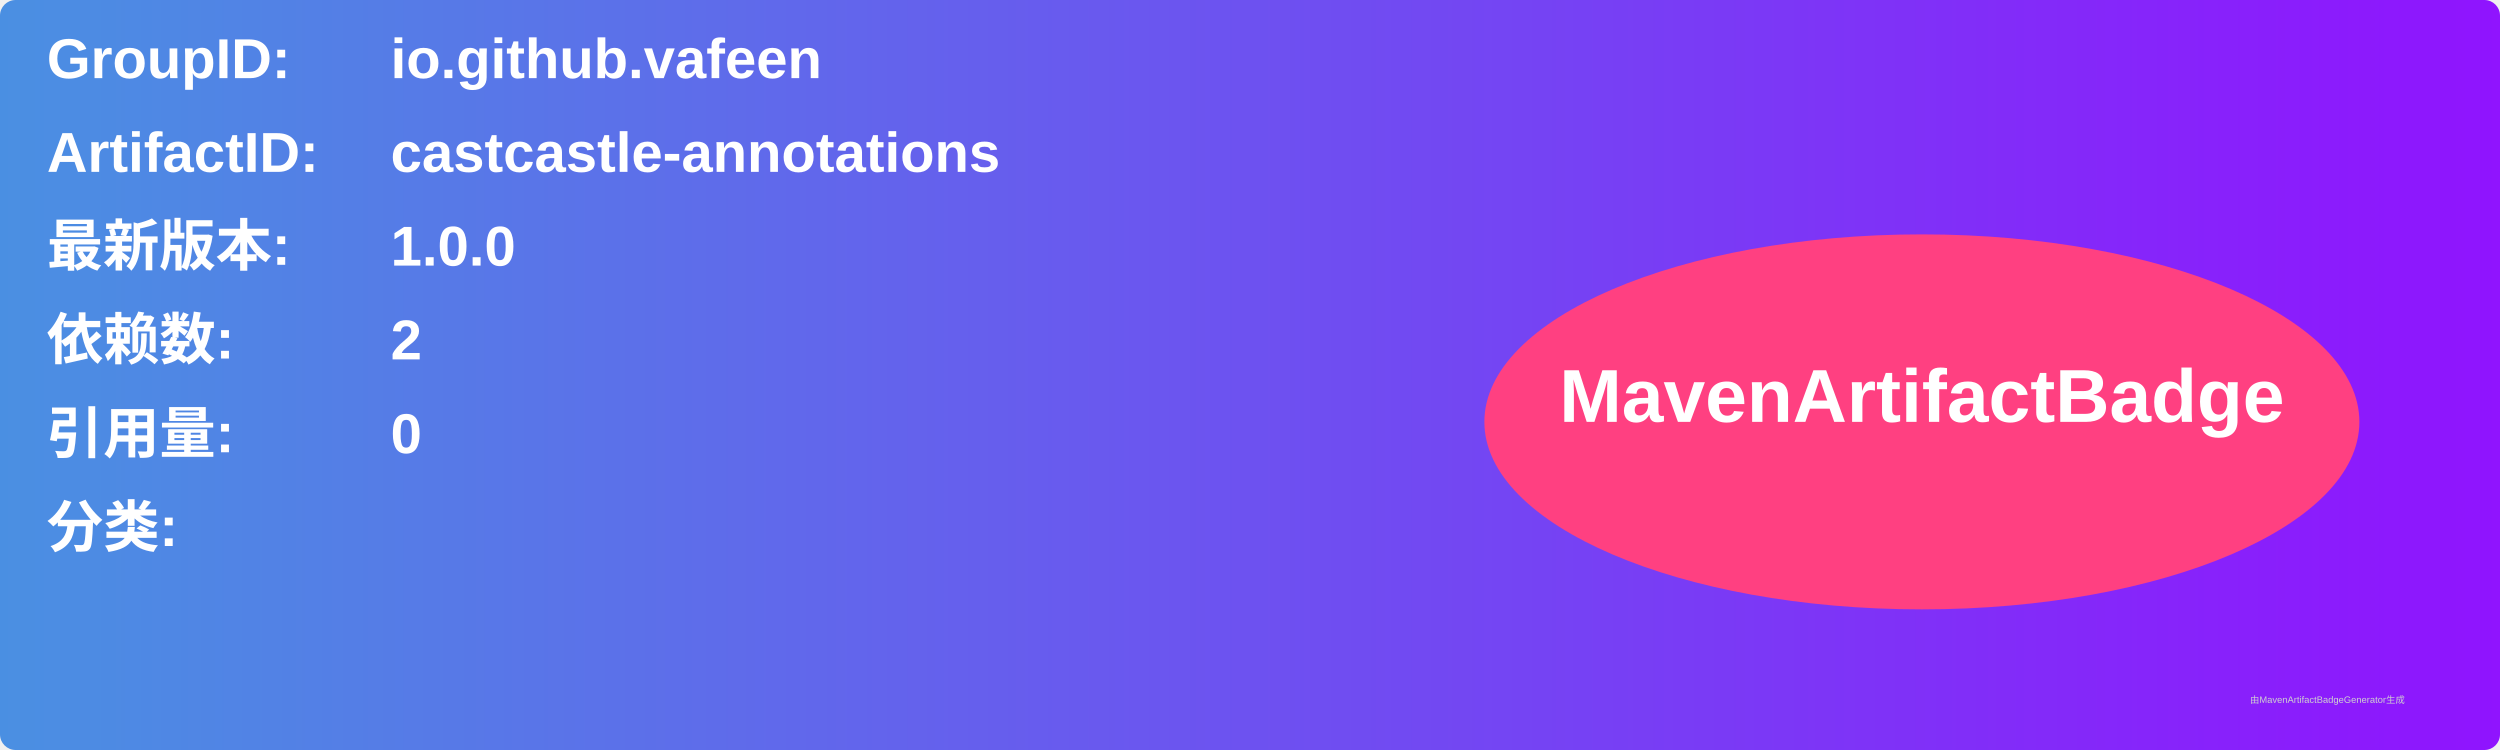
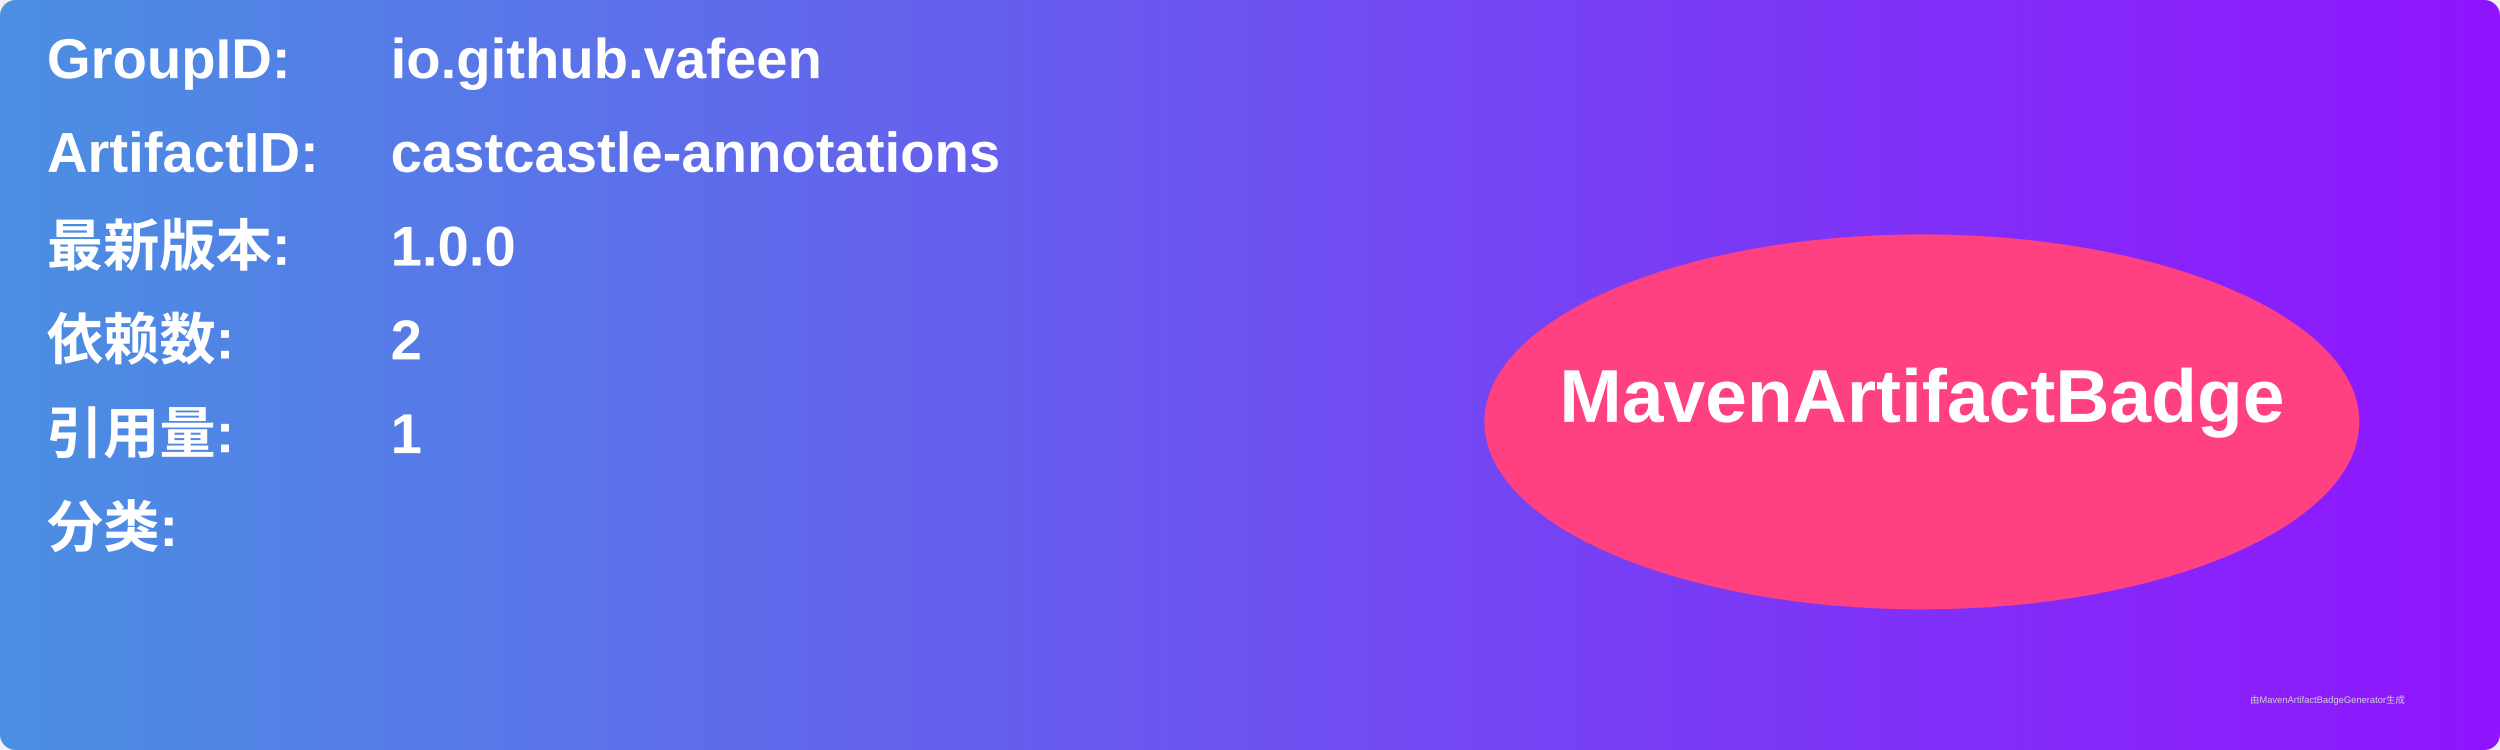
<svg xmlns="http://www.w3.org/2000/svg" width="800" height="240" viewBox="0 0 800 240">
  <linearGradient id="grad" x1="0%" y1="0%" x2="100%" y2="0%">
    <stop offset="0%" stop-color="#4a90e2" />
    <stop offset="100%" stop-color="#9013fe" />
  </linearGradient>
  <rect width="100%" height="100%" rx="5" ry="5" fill="url(#grad)" />
  <g transform="translate(15, 15)">
    <text x="0" y="10" font-family="Arial" font-size="18" fill="white" font-weight="bold" width="260">GroupID:</text>
    <text x="110" y="10" font-family="Arial" font-size="18" fill="white" font-weight="bold" width="460">io.github.vafeen</text>
    <text x="0" y="40" font-family="Arial" font-size="18" fill="white" font-weight="bold" width="260">ArtifactID:</text>
    <text x="110" y="40" font-family="Arial" font-size="18" fill="white" font-weight="bold" width="460">castcastle-annotations</text>
    <text x="0" y="70" font-family="Arial" font-size="18" fill="white" font-weight="bold">最新版本:</text>
    <text x="110" y="70" font-family="Arial" font-size="18" fill="white" font-weight="bold">
      <tspan font-weight="bold">1.0.0</tspan>
    </text>
    <text x="0" y="100" font-family="Arial" font-size="18" fill="white" font-weight="bold">依赖数: </text>
    <text x="110" y="100" font-family="Arial" font-size="18" fill="white">
      <tspan font-weight="bold">2</tspan>
    </text>
    <text x="0" y="130" font-family="Arial" font-size="18" fill="white" font-weight="bold">引用量: </text>
    <text x="110" y="130" font-family="Arial" font-size="18" fill="white">
-       <tspan font-weight="bold">0</tspan>
+       <tspan font-weight="bold">1</tspan>
    </text>
    <text x="0" y="160" font-family="Arial" font-size="18" fill="white" font-weight="bold">分类:</text>
    <text x="10" y="190" font-family="Arial" font-size="10" fill="white">
      <tspan font-weight="bold" />
    </text>
    <ellipse cx="600" cy="120" rx="140" ry="60" fill="#ff4081" />
    <text x="600" y="120" text-anchor="middle" font-family="Arial" font-size="24" fill="white" font-weight="bold">MavenArtifactBadge</text>
  </g>
  <text x="720" y="225" font-family="Arial" font-size="3" fill="#d0d0d0">由MavenArtifactBadgeGenerator生成</text>
</svg>
